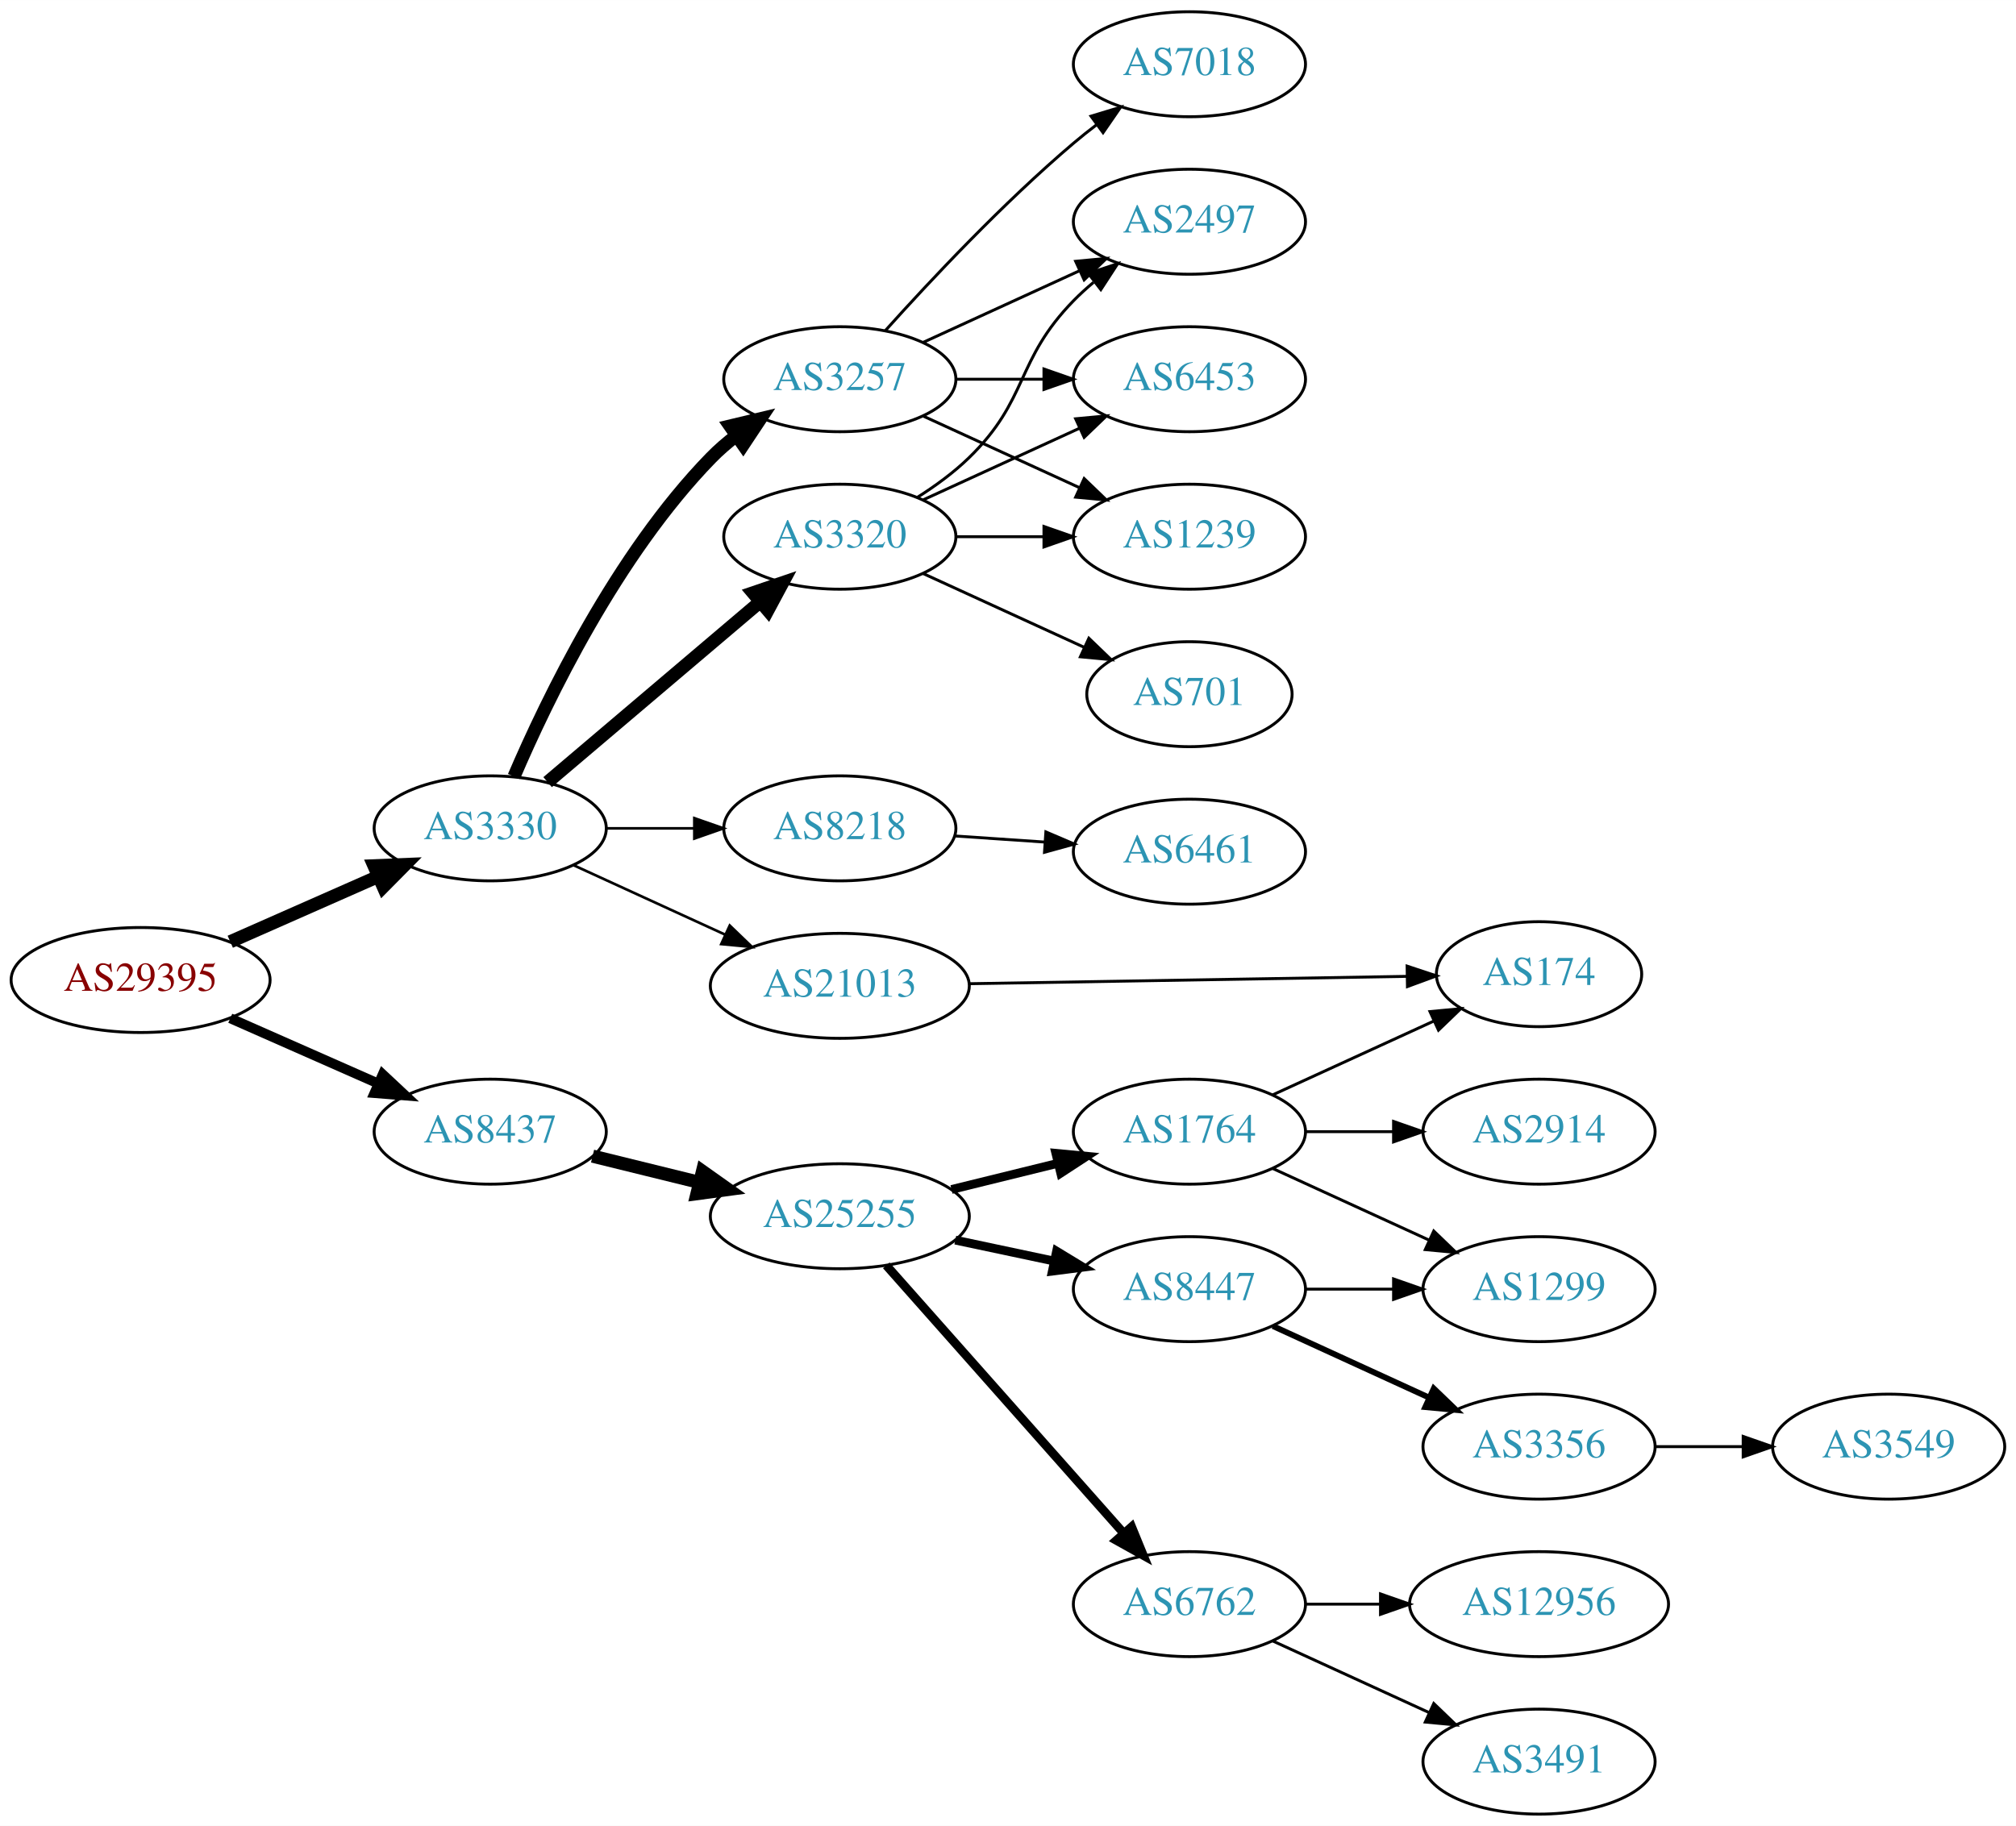
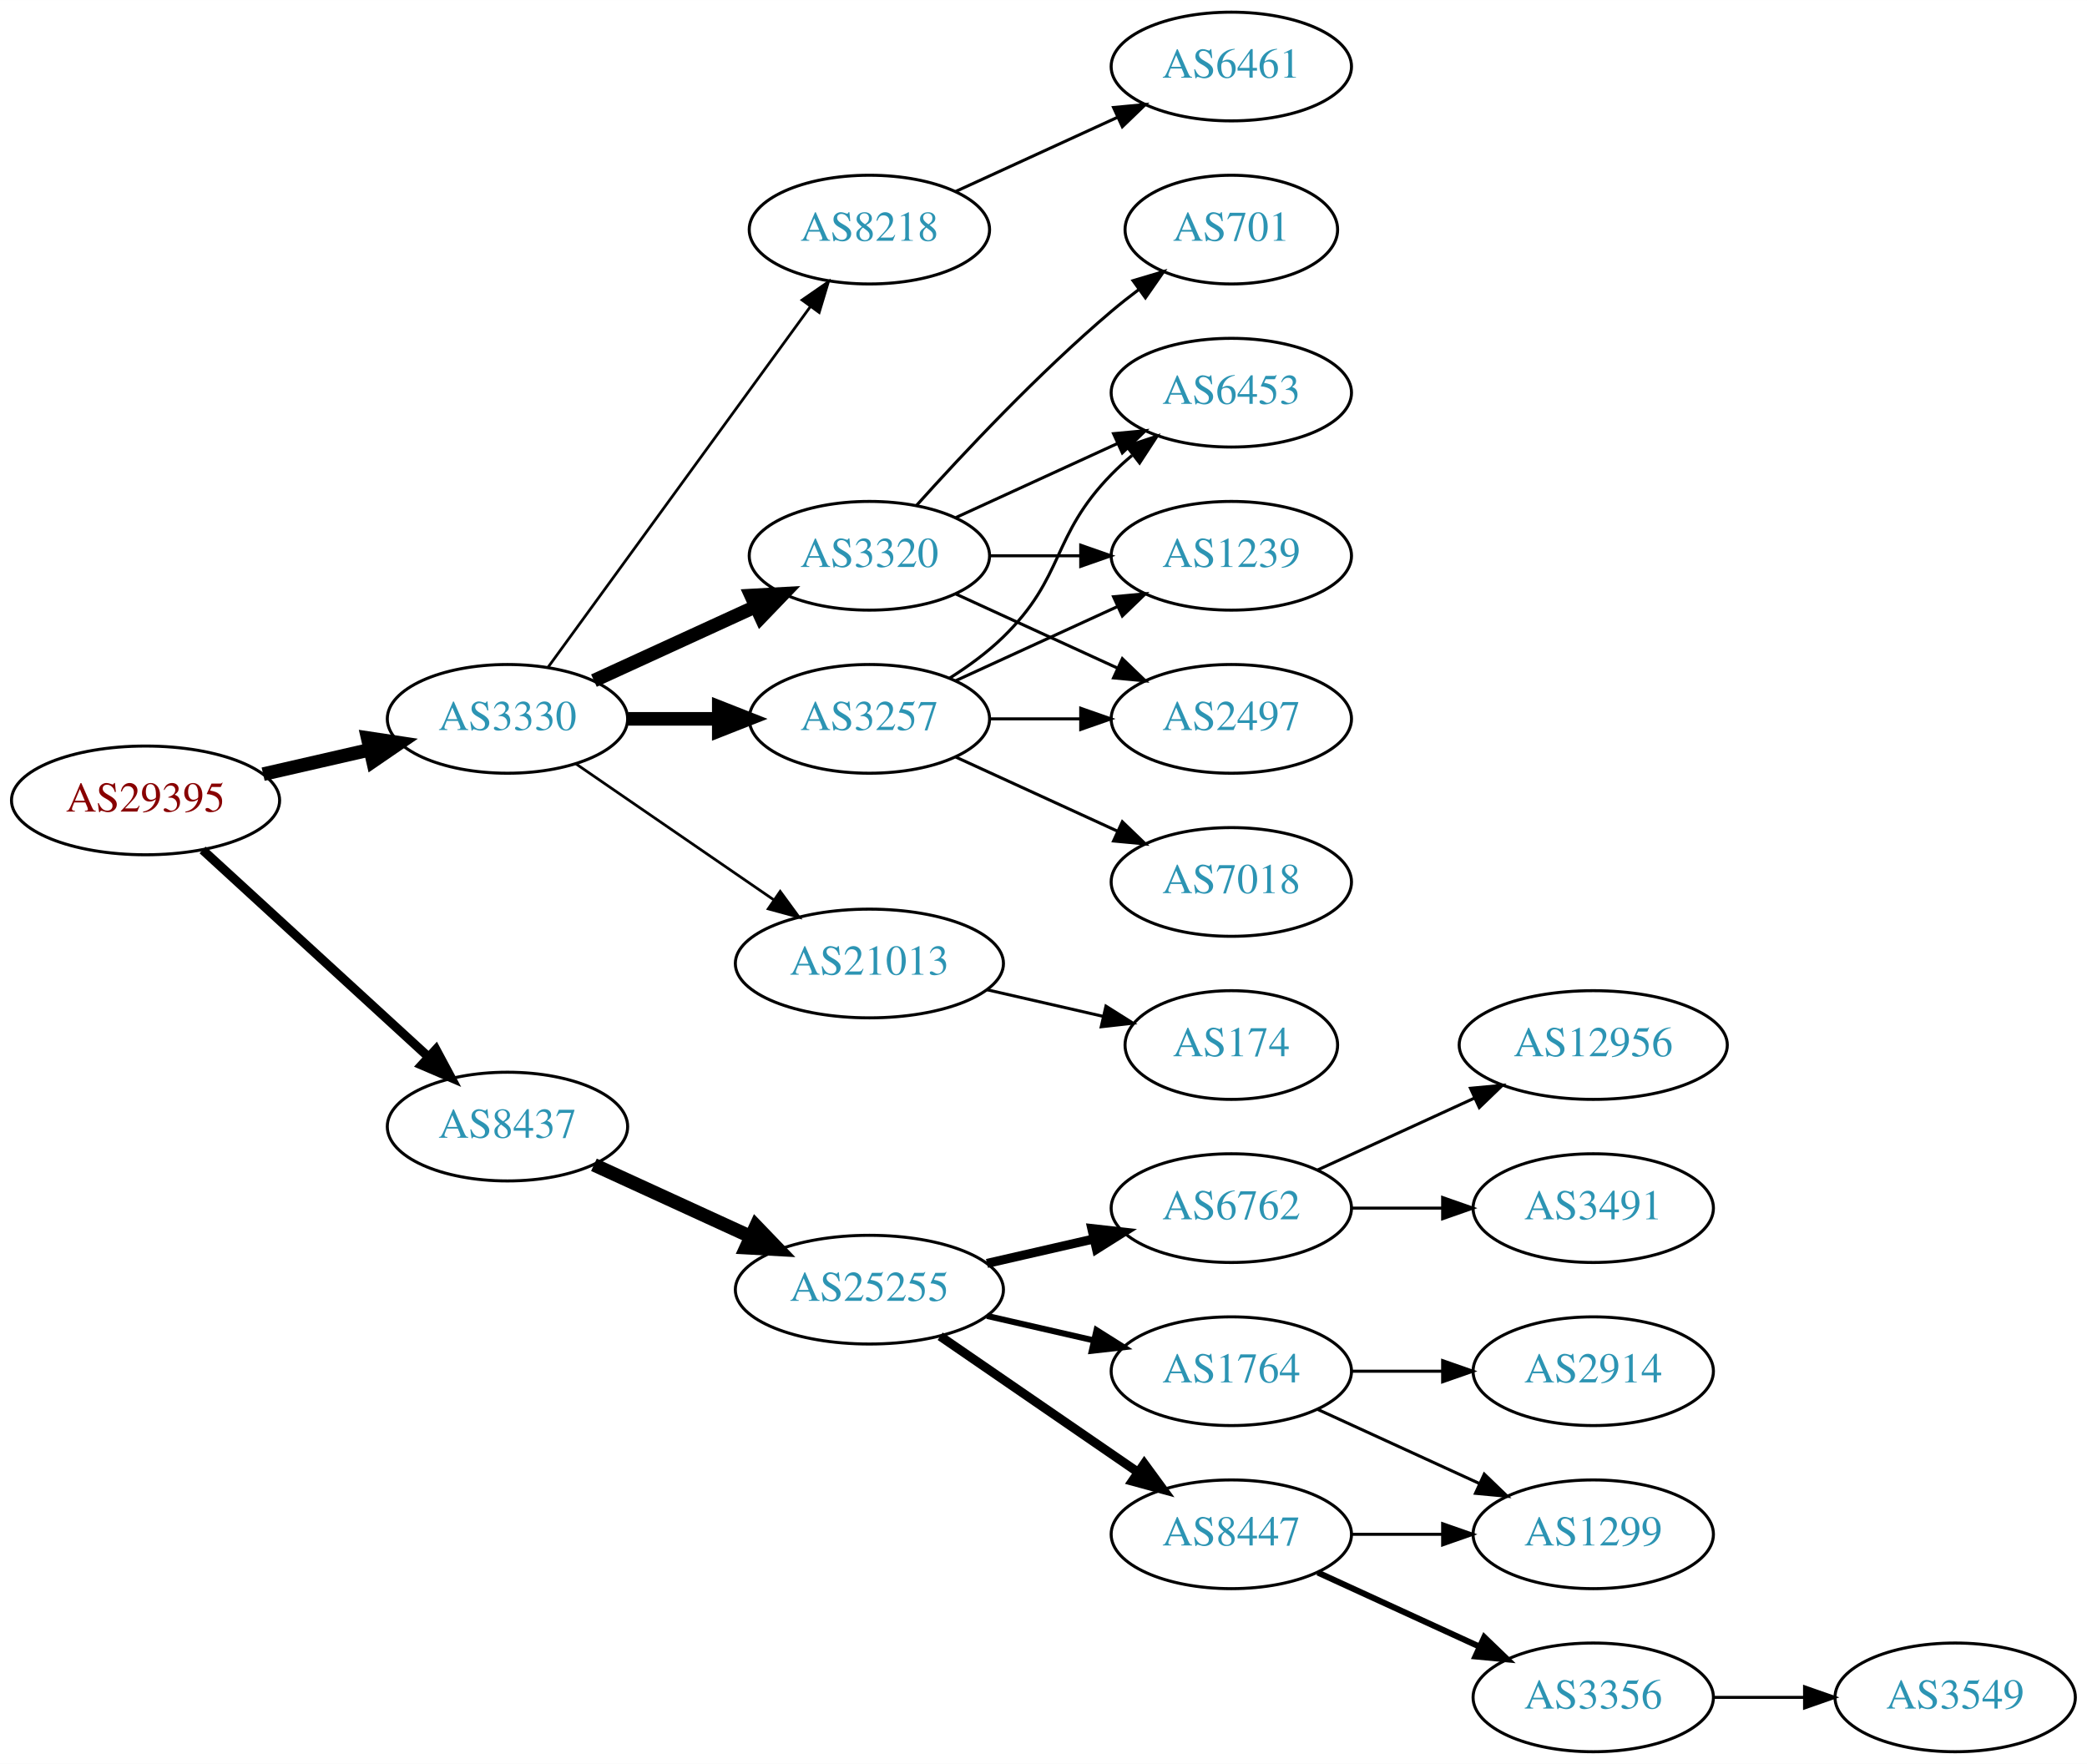
- <svg xmlns="http://www.w3.org/2000/svg" xmlns:xlink="http://www.w3.org/1999/xlink" width="691pt" height="626pt" viewBox="0.00 0.00 691.06 626.00">
-   <g id="graph0" class="graph" transform="scale(1 1) rotate(0) translate(4 622)">
-     <polygon fill="white" stroke="none" points="-4,4 -4,-622 687.055,-622 687.055,4 -4,4" />
+ <svg xmlns="http://www.w3.org/2000/svg" xmlns:xlink="http://www.w3.org/1999/xlink" width="691pt" height="584pt" viewBox="0.00 0.00 691.06 584.00">
+   <g id="graph0" class="graph" transform="scale(1 1) rotate(0) translate(4 580)">
+     <polygon fill="white" stroke="none" points="-4,4 -4,-580 687.055,-580 687.055,4 -4,4" />
    <g id="node1" class="node">
      <g id="a_node1">
        <a xlink:href="/asn/29395" xlink:title="AS29395 ~ Webquake eBusiness Consulting GmbH [AT]">
-           <ellipse fill="#ffffff" stroke="black" cx="44.196" cy="-286" rx="44.393" ry="18" />
-           <text text-anchor="middle" x="44.196" y="-282.3" font-family="Times,serif" font-size="14.00" fill="#880000">AS29395</text>
+           <ellipse fill="#ffffff" stroke="black" cx="44.196" cy="-315" rx="44.393" ry="18" />
+           <text text-anchor="middle" x="44.196" y="-311.3" font-family="Times,serif" font-size="14.00" fill="#880000">AS29395</text>
        </a>
      </g>
    </g>
    <g id="node2" class="node">
      <g id="a_node2">
        <a xlink:href="/asn/3330" xlink:title="AS3330 ~ Vienna, Austria [AT]">
-           <ellipse fill="#ffffff" stroke="black" cx="164.039" cy="-338" rx="39.794" ry="18" />
-           <text text-anchor="middle" x="164.039" y="-334.3" font-family="Times,serif" font-size="14.00" fill="#2c94b3">AS3330</text>
+           <ellipse fill="#ffffff" stroke="black" cx="164.039" cy="-342" rx="39.794" ry="18" />
+           <text text-anchor="middle" x="164.039" y="-338.3" font-family="Times,serif" font-size="14.00" fill="#2c94b3">AS3330</text>
        </a>
      </g>
    </g>
    <g id="edge1" class="edge">
-       <path fill="none" stroke="black" stroke-width="4.5" d="M74.933,-299.122C90.322,-305.913 109.265,-314.271 125.637,-321.496" />
-       <polygon fill="black" stroke="black" stroke-width="4.5" points="124.196,-325.164 134.934,-325.598 127.375,-317.959 124.196,-325.164" />
+       <path fill="none" stroke="black" stroke-width="4.5" d="M83.131,-323.692C94.371,-326.267 106.784,-329.111 118.407,-331.774" />
+       <polygon fill="black" stroke="black" stroke-width="4.5" points="117.742,-335.661 128.369,-334.057 119.501,-327.985 117.742,-335.661" />
    </g>
    <g id="node3" class="node">
      <g id="a_node3">
        <a xlink:href="/asn/8437" xlink:title="AS8437 ~ Hutchison Drei Austria GmbH [AT]">
-           <ellipse fill="#ffffff" stroke="black" cx="164.039" cy="-234" rx="39.794" ry="18" />
-           <text text-anchor="middle" x="164.039" y="-230.3" font-family="Times,serif" font-size="14.00" fill="#2c94b3">AS8437</text>
+           <ellipse fill="#ffffff" stroke="black" cx="164.039" cy="-207" rx="39.794" ry="18" />
+           <text text-anchor="middle" x="164.039" y="-203.3" font-family="Times,serif" font-size="14.00" fill="#2c94b3">AS8437</text>
        </a>
      </g>
    </g>
    <g id="edge2" class="edge">
-       <path fill="none" stroke="black" stroke-width="3.375" d="M74.933,-272.878C90.322,-266.087 109.265,-257.729 125.637,-250.504" />
-       <polygon fill="black" stroke="black" stroke-width="3.375" points="127.198,-253.641 134.934,-246.402 124.372,-247.237 127.198,-253.641" />
+       <path fill="none" stroke="black" stroke-width="3" d="M63.094,-298.597C83.022,-280.333 115.38,-250.678 137.857,-230.079" />
+       <polygon fill="black" stroke="black" stroke-width="3" points="140.351,-232.54 145.359,-223.203 135.622,-227.38 140.351,-232.54" />
    </g>
    <g id="node4" class="node">
      <g id="a_node4">
        <a xlink:href="/asn/3320" xlink:title="AS3320 ~ DTAG [DE]">
-           <ellipse fill="#ffffff" stroke="black" cx="283.881" cy="-438" rx="39.794" ry="18" />
-           <text text-anchor="middle" x="283.881" y="-434.3" font-family="Times,serif" font-size="14.00" fill="#2c94b3">AS3320</text>
+           <ellipse fill="#ffffff" stroke="black" cx="283.881" cy="-396" rx="39.794" ry="18" />
+           <text text-anchor="middle" x="283.881" y="-392.3" font-family="Times,serif" font-size="14.00" fill="#2c94b3">AS3320</text>
        </a>
      </g>
    </g>
    <g id="edge3" class="edge">
-       <path fill="none" stroke="black" stroke-width="4.5" d="M183.711,-353.845C203.363,-370.522 234.459,-396.909 256.587,-415.687" />
-       <polygon fill="black" stroke="black" stroke-width="4.5" points="254.124,-418.761 264.296,-422.229 259.219,-412.756 254.124,-418.761" />
+       <path fill="none" stroke="black" stroke-width="4.5" d="M192.667,-354.661C208.624,-361.973 228.895,-371.261 246.178,-379.181" />
+       <polygon fill="black" stroke="black" stroke-width="4.5" points="244.694,-382.832 255.425,-383.419 247.975,-375.673 244.694,-382.832" />
    </g>
    <g id="node5" class="node">
      <g id="a_node5">
-         <a xlink:href="/asn/8218" xlink:title="AS8218 ~ legacy Neotelecoms [FR]">
-           <ellipse fill="#ffffff" stroke="black" cx="283.881" cy="-338" rx="39.794" ry="18" />
-           <text text-anchor="middle" x="283.881" y="-334.3" font-family="Times,serif" font-size="14.00" fill="#2c94b3">AS8218</text>
+         <a xlink:href="/asn/3257" xlink:title="AS3257 ~ GTT [DE]">
+           <ellipse fill="#ffffff" stroke="black" cx="283.881" cy="-342" rx="39.794" ry="18" />
+           <text text-anchor="middle" x="283.881" y="-338.3" font-family="Times,serif" font-size="14.00" fill="#2c94b3">AS3257</text>
        </a>
      </g>
    </g>
    <g id="edge4" class="edge">
-       <path fill="none" stroke="black" stroke-width="0.9" d="M203.951,-338C213.505,-338 223.854,-338 233.817,-338" />
-       <polygon fill="black" stroke="black" stroke-width="0.9" points="234.009,-341.5 244.009,-338 234.009,-334.5 234.009,-341.5" />
+       <path fill="none" stroke="black" stroke-width="4.5" d="M203.951,-342C213.505,-342 223.854,-342 233.817,-342" />
+       <polygon fill="black" stroke="black" stroke-width="4.5" points="234.009,-345.938 244.009,-342 234.009,-338.063 234.009,-345.938" />
    </g>
    <g id="node6" class="node">
      <g id="a_node6">
-         <a xlink:href="/asn/3257" xlink:title="AS3257 ~ GTT [DE]">
-           <ellipse fill="#ffffff" stroke="black" cx="283.881" cy="-492" rx="39.794" ry="18" />
-           <text text-anchor="middle" x="283.881" y="-488.3" font-family="Times,serif" font-size="14.00" fill="#2c94b3">AS3257</text>
+         <a xlink:href="/asn/8218" xlink:title="AS8218 ~ legacy Neotelecoms [FR]">
+           <ellipse fill="#ffffff" stroke="black" cx="283.881" cy="-504" rx="39.794" ry="18" />
+           <text text-anchor="middle" x="283.881" y="-500.3" font-family="Times,serif" font-size="14.00" fill="#2c94b3">AS8218</text>
        </a>
      </g>
    </g>
    <g id="edge5" class="edge">
-       <path fill="none" stroke="black" stroke-width="4.5" d="M172.193,-355.772C183.454,-382.075 207.402,-431.824 239.685,-465 242.306,-467.694 245.248,-470.237 248.331,-472.606" />
-       <polygon fill="black" stroke="black" stroke-width="4.5" points="246.247,-475.954 256.7,-478.452 250.757,-469.498 246.247,-475.954" />
+       <path fill="none" stroke="black" stroke-width="0.9" d="M177.427,-359.031C198.149,-387.517 239.952,-444.985 264.24,-478.374" />
+       <polygon fill="black" stroke="black" stroke-width="0.9" points="261.591,-480.682 270.304,-486.71 267.252,-476.564 261.591,-480.682" />
    </g>
    <g id="node7" class="node">
      <g id="a_node7">
        <a xlink:href="/asn/21013" xlink:title="AS21013 ~ Wels, AT [AT]">
-           <ellipse fill="#ffffff" stroke="black" cx="283.881" cy="-284" rx="44.393" ry="18" />
-           <text text-anchor="middle" x="283.881" y="-280.3" font-family="Times,serif" font-size="14.00" fill="#2c94b3">AS21013</text>
+           <ellipse fill="#ffffff" stroke="black" cx="283.881" cy="-261" rx="44.393" ry="18" />
+           <text text-anchor="middle" x="283.881" y="-257.3" font-family="Times,serif" font-size="14.00" fill="#2c94b3">AS21013</text>
        </a>
      </g>
    </g>
    <g id="edge6" class="edge">
-       <path fill="none" stroke="black" stroke-width="0.9" d="M192.667,-325.339C208.165,-318.238 227.732,-309.272 244.678,-301.506" />
-       <polygon fill="black" stroke="black" stroke-width="0.9" points="246.148,-304.683 253.781,-297.335 243.232,-298.319 246.148,-304.683" />
+       <path fill="none" stroke="black" stroke-width="0.9" d="M186.653,-327.143C205.025,-314.515 231.618,-296.236 252.195,-282.093" />
+       <polygon fill="black" stroke="black" stroke-width="0.9" points="254.345,-284.862 260.603,-276.313 250.38,-279.093 254.345,-284.862" />
    </g>
    <g id="node15" class="node">
      <g id="a_node15">
        <a xlink:href="/asn/25255" xlink:title="AS25255 ~ ==&gt; TELE2 AUSTRIA &lt;== [AT]">
-           <ellipse fill="#ffffff" stroke="black" cx="283.881" cy="-205" rx="44.393" ry="18" />
-           <text text-anchor="middle" x="283.881" y="-201.3" font-family="Times,serif" font-size="14.00" fill="#2c94b3">AS25255</text>
+           <ellipse fill="#ffffff" stroke="black" cx="283.881" cy="-153" rx="44.393" ry="18" />
+           <text text-anchor="middle" x="283.881" y="-149.3" font-family="Times,serif" font-size="14.00" fill="#2c94b3">AS25255</text>
        </a>
      </g>
    </g>
    <g id="edge17" class="edge">
-       <path fill="none" stroke="black" stroke-width="4.5" d="M199.124,-225.612C210.488,-222.815 223.362,-219.647 235.547,-216.649" />
-       <polygon fill="black" stroke="black" stroke-width="4.5" points="236.803,-220.394 245.572,-214.181 234.921,-212.748 236.803,-220.394" />
+       <path fill="none" stroke="black" stroke-width="4.5" d="M192.667,-194.339C208.165,-187.238 227.732,-178.272 244.678,-170.506" />
+       <polygon fill="black" stroke="black" stroke-width="4.5" points="246.33,-174.08 253.781,-166.335 243.05,-166.921 246.33,-174.08" />
    </g>
    <g id="node8" class="node">
      <g id="a_node8">
-         <a xlink:href="/asn/2497" xlink:title="AS2497 ~ Internet Initiative Japan Inc. [JP]">
-           <ellipse fill="#ffffff" stroke="black" cx="403.724" cy="-546" rx="39.794" ry="18" />
-           <text text-anchor="middle" x="403.724" y="-542.3" font-family="Times,serif" font-size="14.00" fill="#2c94b3">AS2497</text>
-         </a>
-       </g>
-     </g>
-     <g id="edge7" class="edge">
-       <path fill="none" stroke="black" d="M310.41,-451.462C316.573,-455.362 322.875,-459.948 328.077,-465 348.771,-485.094 343.905,-498.383 364.077,-519 366.17,-521.139 368.453,-523.218 370.83,-525.21" />
-       <polygon fill="black" stroke="black" points="369.074,-528.275 379.13,-531.611 373.349,-522.732 369.074,-528.275" />
+         <a xlink:href="/asn/1239" xlink:title="AS1239 ~ Sprint [US]">
+           <ellipse fill="#ffffff" stroke="black" cx="403.724" cy="-396" rx="39.794" ry="18" />
+           <text text-anchor="middle" x="403.724" y="-392.3" font-family="Times,serif" font-size="14.00" fill="#2c94b3">AS1239</text>
+         </a>
+       </g>
+     </g>
+     <g id="edge11" class="edge">
+       <path fill="none" stroke="black" d="M323.794,-396C333.347,-396 343.697,-396 353.659,-396" />
+       <polygon fill="black" stroke="black" points="353.852,-399.5 363.852,-396 353.852,-392.5 353.852,-399.5" />
    </g>
    <g id="node9" class="node">
      <g id="a_node9">
+         <a xlink:href="/asn/2497" xlink:title="AS2497 ~ Internet Initiative Japan Inc. [JP]">
+           <ellipse fill="#ffffff" stroke="black" cx="403.724" cy="-342" rx="39.794" ry="18" />
+           <text text-anchor="middle" x="403.724" y="-338.3" font-family="Times,serif" font-size="14.00" fill="#2c94b3">AS2497</text>
+         </a>
+       </g>
+     </g>
+     <g id="edge13" class="edge">
+       <path fill="none" stroke="black" d="M312.51,-383.339C328.467,-376.027 348.738,-366.739 366.02,-358.819" />
+       <polygon fill="black" stroke="black" points="367.635,-361.929 375.268,-354.581 364.719,-355.565 367.635,-361.929" />
+     </g>
+     <g id="node11" class="node">
+       <g id="a_node11">
        <a xlink:href="/asn/6453" xlink:title="AS6453 ~ TATA COMMUNICATIONS (AMERICA) INC [US]">
-           <ellipse fill="#ffffff" stroke="black" cx="403.724" cy="-492" rx="39.794" ry="18" />
-           <text text-anchor="middle" x="403.724" y="-488.3" font-family="Times,serif" font-size="14.00" fill="#2c94b3">AS6453</text>
-         </a>
-       </g>
+           <ellipse fill="#ffffff" stroke="black" cx="403.724" cy="-450" rx="39.794" ry="18" />
+           <text text-anchor="middle" x="403.724" y="-446.3" font-family="Times,serif" font-size="14.00" fill="#2c94b3">AS6453</text>
+         </a>
+       </g>
+     </g>
+     <g id="edge12" class="edge">
+       <path fill="none" stroke="black" d="M312.51,-408.661C328.467,-415.973 348.738,-425.261 366.02,-433.181" />
+       <polygon fill="black" stroke="black" points="364.719,-436.435 375.268,-437.419 367.635,-430.071 364.719,-436.435" />
+     </g>
+     <g id="node12" class="node">
+       <g id="a_node12">
+         <a xlink:href="/asn/701" xlink:title="AS701 ~ UUNET [US]">
+           <ellipse fill="#ffffff" stroke="black" cx="403.724" cy="-504" rx="35.194" ry="18" />
+           <text text-anchor="middle" x="403.724" y="-500.3" font-family="Times,serif" font-size="14.00" fill="#2c94b3">AS701</text>
+         </a>
+       </g>
+     </g>
+     <g id="edge14" class="edge">
+       <path fill="none" stroke="black" d="M299.527,-412.725C314.828,-429.765 339.925,-456.523 364.077,-477 366.93,-479.418 369.995,-481.833 373.106,-484.169" />
+       <polygon fill="black" stroke="black" points="371.179,-487.095 381.334,-490.116 375.279,-481.422 371.179,-487.095" />
+     </g>
+     <g id="edge7" class="edge">
+       <path fill="none" stroke="black" d="M312.51,-354.661C328.467,-361.973 348.738,-371.261 366.02,-379.181" />
+       <polygon fill="black" stroke="black" points="364.719,-382.435 375.268,-383.419 367.635,-376.071 364.719,-382.435" />
    </g>
    <g id="edge8" class="edge">
-       <path fill="none" stroke="black" d="M312.51,-450.661C328.467,-457.973 348.738,-467.261 366.02,-475.181" />
-       <polygon fill="black" stroke="black" points="364.719,-478.435 375.268,-479.419 367.635,-472.071 364.719,-478.435" />
+       <path fill="none" stroke="black" d="M323.794,-342C333.347,-342 343.697,-342 353.659,-342" />
+       <polygon fill="black" stroke="black" points="353.852,-345.5 363.852,-342 353.852,-338.5 353.852,-345.5" />
    </g>
    <g id="node10" class="node">
      <g id="a_node10">
-         <a xlink:href="/asn/1239" xlink:title="AS1239 ~ Sprint [US]">
-           <ellipse fill="#ffffff" stroke="black" cx="403.724" cy="-438" rx="39.794" ry="18" />
-           <text text-anchor="middle" x="403.724" y="-434.3" font-family="Times,serif" font-size="14.00" fill="#2c94b3">AS1239</text>
+         <a xlink:href="/asn/7018" xlink:title="AS7018 ~ AT&amp;T Services, Inc. [US]">
+           <ellipse fill="#ffffff" stroke="black" cx="403.724" cy="-288" rx="39.794" ry="18" />
+           <text text-anchor="middle" x="403.724" y="-284.3" font-family="Times,serif" font-size="14.00" fill="#2c94b3">AS7018</text>
        </a>
      </g>
    </g>
    <g id="edge9" class="edge">
-       <path fill="none" stroke="black" d="M323.794,-438C333.347,-438 343.697,-438 353.659,-438" />
-       <polygon fill="black" stroke="black" points="353.852,-441.5 363.852,-438 353.852,-434.5 353.852,-441.5" />
-     </g>
-     <g id="node11" class="node">
-       <g id="a_node11">
-         <a xlink:href="/asn/701" xlink:title="AS701 ~ UUNET [US]">
-           <ellipse fill="#ffffff" stroke="black" cx="403.724" cy="-384" rx="35.194" ry="18" />
-           <text text-anchor="middle" x="403.724" y="-380.3" font-family="Times,serif" font-size="14.00" fill="#2c94b3">AS701</text>
-         </a>
-       </g>
+       <path fill="none" stroke="black" d="M312.51,-329.339C328.467,-322.027 348.738,-312.739 366.02,-304.819" />
+       <polygon fill="black" stroke="black" points="367.635,-307.929 375.268,-300.581 364.719,-301.565 367.635,-307.929" />
    </g>
    <g id="edge10" class="edge">
-       <path fill="none" stroke="black" d="M312.51,-425.339C328.926,-417.817 349.908,-408.202 367.505,-400.139" />
-       <polygon fill="black" stroke="black" points="369.249,-403.189 376.882,-395.842 366.333,-396.826 369.249,-403.189" />
-     </g>
-     <g id="node12" class="node">
-       <g id="a_node12">
-         <a xlink:href="/asn/6461" xlink:title="AS6461 ~ Zayo Bandwidth [US]">
-           <ellipse fill="#ffffff" stroke="black" cx="403.724" cy="-330" rx="39.794" ry="18" />
-           <text text-anchor="middle" x="403.724" y="-326.3" font-family="Times,serif" font-size="14.00" fill="#2c94b3">AS6461</text>
-         </a>
-       </g>
-     </g>
-     <g id="edge11" class="edge">
-       <path fill="none" stroke="black" d="M323.141,-335.403C333.021,-334.732 343.787,-334.001 354.117,-333.3" />
-       <polygon fill="black" stroke="black" points="354.512,-336.781 364.252,-332.612 354.038,-329.797 354.512,-336.781" />
-     </g>
-     <g id="edge13" class="edge">
-       <path fill="none" stroke="black" d="M312.51,-504.661C328.467,-511.973 348.738,-521.261 366.02,-529.181" />
-       <polygon fill="black" stroke="black" points="364.719,-532.435 375.268,-533.419 367.635,-526.071 364.719,-532.435" />
-     </g>
-     <g id="edge15" class="edge">
-       <path fill="none" stroke="black" d="M323.794,-492C333.347,-492 343.697,-492 353.659,-492" />
-       <polygon fill="black" stroke="black" points="353.852,-495.5 363.852,-492 353.852,-488.5 353.852,-495.5" />
-     </g>
-     <g id="edge12" class="edge">
-       <path fill="none" stroke="black" d="M312.51,-479.339C328.467,-472.027 348.738,-462.739 366.02,-454.819" />
-       <polygon fill="black" stroke="black" points="367.635,-457.929 375.268,-450.581 364.719,-451.565 367.635,-457.929" />
+       <path fill="none" stroke="black" d="M310.41,-355.462C316.573,-359.362 322.875,-363.948 328.077,-369 348.771,-389.094 343.905,-402.383 364.077,-423 366.17,-425.139 368.453,-427.218 370.83,-429.21" />
+       <polygon fill="black" stroke="black" points="369.074,-432.275 379.13,-435.611 373.349,-426.732 369.074,-432.275" />
    </g>
    <g id="node13" class="node">
      <g id="a_node13">
-         <a xlink:href="/asn/7018" xlink:title="AS7018 ~ AT&amp;T Services, Inc. [US]">
-           <ellipse fill="#ffffff" stroke="black" cx="403.724" cy="-600" rx="39.794" ry="18" />
-           <text text-anchor="middle" x="403.724" y="-596.3" font-family="Times,serif" font-size="14.00" fill="#2c94b3">AS7018</text>
-         </a>
-       </g>
-     </g>
-     <g id="edge14" class="edge">
-       <path fill="none" stroke="black" d="M299.527,-508.725C314.828,-525.765 339.925,-552.523 364.077,-573 366.574,-575.117 369.235,-577.232 371.946,-579.293" />
-       <polygon fill="black" stroke="black" points="369.983,-582.194 380.123,-585.266 374.112,-576.541 369.983,-582.194" />
+         <a xlink:href="/asn/6461" xlink:title="AS6461 ~ ZAYO-6461 [US]">
+           <ellipse fill="#ffffff" stroke="black" cx="403.724" cy="-558" rx="39.794" ry="18" />
+           <text text-anchor="middle" x="403.724" y="-554.3" font-family="Times,serif" font-size="14.00" fill="#2c94b3">AS6461</text>
+         </a>
+       </g>
+     </g>
+     <g id="edge15" class="edge">
+       <path fill="none" stroke="black" d="M312.51,-516.661C328.467,-523.973 348.738,-533.261 366.02,-541.181" />
+       <polygon fill="black" stroke="black" points="364.719,-544.435 375.268,-545.419 367.635,-538.071 364.719,-544.435" />
    </g>
    <g id="node14" class="node">
      <g id="a_node14">
        <a xlink:href="/asn/174" xlink:title="AS174 ~ Cogent Communications [US]">
-           <ellipse fill="#ffffff" stroke="black" cx="523.566" cy="-288" rx="35.194" ry="18" />
-           <text text-anchor="middle" x="523.566" y="-284.3" font-family="Times,serif" font-size="14.00" fill="#2c94b3">AS174</text>
+           <ellipse fill="#ffffff" stroke="black" cx="403.724" cy="-234" rx="35.194" ry="18" />
+           <text text-anchor="middle" x="403.724" y="-230.3" font-family="Times,serif" font-size="14.00" fill="#2c94b3">AS174</text>
        </a>
      </g>
    </g>
    <g id="edge16" class="edge">
-       <path fill="none" stroke="black" d="M328.2,-284.729C370.753,-285.445 435.363,-286.532 478.255,-287.254" />
-       <polygon fill="black" stroke="black" points="478.34,-290.756 488.397,-287.425 478.458,-283.757 478.34,-290.756" />
+       <path fill="none" stroke="black" d="M322.816,-252.308C335.133,-249.486 348.858,-246.342 361.408,-243.466" />
+       <polygon fill="black" stroke="black" points="362.207,-246.874 371.173,-241.229 360.644,-240.051 362.207,-246.874" />
    </g>
    <g id="node16" class="node">
      <g id="a_node16">
-         <a xlink:href="/asn/6762" xlink:title="AS6762 ~ TELECOM ITALIA SPARKLE S.p.A. [IT]">
+         <a xlink:href="/asn/8447" xlink:title="AS8447 ~ A1 Telekom Austria AG [AT]">
          <ellipse fill="#ffffff" stroke="black" cx="403.724" cy="-72" rx="39.794" ry="18" />
-           <text text-anchor="middle" x="403.724" y="-68.3" font-family="Times,serif" font-size="14.00" fill="#2c94b3">AS6762</text>
+           <text text-anchor="middle" x="403.724" y="-68.3" font-family="Times,serif" font-size="14.00" fill="#2c94b3">AS8447</text>
        </a>
      </g>
    </g>
    <g id="edge18" class="edge">
-       <path fill="none" stroke="black" stroke-width="3" d="M299.806,-188.155C320.349,-164.971 357.468,-123.077 381.064,-96.445" />
-       <polygon fill="black" stroke="black" stroke-width="3" points="383.908,-98.514 387.92,-88.708 378.669,-93.871 383.908,-98.514" />
+       <path fill="none" stroke="black" stroke-width="3" d="M307.324,-137.574C325.905,-124.802 352.466,-106.545 372.846,-92.537" />
+       <polygon fill="black" stroke="black" stroke-width="3" points="374.902,-95.371 381.16,-86.822 370.936,-89.602 374.902,-95.371" />
    </g>
    <g id="node17" class="node">
      <g id="a_node17">
-         <a xlink:href="/asn/8447" xlink:title="AS8447 ~ A1 Telekom Austria AG [AT]">
+         <a xlink:href="/asn/6762" xlink:title="AS6762 ~ TELECOM ITALIA SPARKLE S.p.A. [IT]">
          <ellipse fill="#ffffff" stroke="black" cx="403.724" cy="-180" rx="39.794" ry="18" />
-           <text text-anchor="middle" x="403.724" y="-176.3" font-family="Times,serif" font-size="14.00" fill="#2c94b3">AS8447</text>
+           <text text-anchor="middle" x="403.724" y="-176.3" font-family="Times,serif" font-size="14.00" fill="#2c94b3">AS6762</text>
        </a>
      </g>
    </g>
    <g id="edge19" class="edge">
-       <path fill="none" stroke="black" stroke-width="3" d="M323.467,-196.814C334.26,-194.524 346.09,-192.015 357.241,-189.649" />
-       <polygon fill="black" stroke="black" stroke-width="3" points="358.186,-193.026 367.242,-187.527 356.734,-186.179 358.186,-193.026" />
+       <path fill="none" stroke="black" stroke-width="3" d="M322.816,-161.692C334.057,-164.267 346.469,-167.111 358.092,-169.774" />
+       <polygon fill="black" stroke="black" stroke-width="3" points="357.525,-173.235 368.054,-172.057 359.088,-166.412 357.525,-173.235" />
    </g>
    <g id="node18" class="node">
      <g id="a_node18">
        <a xlink:href="/asn/1764" xlink:title="AS1764 ~ NEXTLAYER-AS [AT]">
-           <ellipse fill="#ffffff" stroke="black" cx="403.724" cy="-234" rx="39.794" ry="18" />
-           <text text-anchor="middle" x="403.724" y="-230.3" font-family="Times,serif" font-size="14.00" fill="#2c94b3">AS1764</text>
+           <ellipse fill="#ffffff" stroke="black" cx="403.724" cy="-126" rx="39.794" ry="18" />
+           <text text-anchor="middle" x="403.724" y="-122.3" font-family="Times,serif" font-size="14.00" fill="#2c94b3">AS1764</text>
        </a>
      </g>
    </g>
    <g id="edge20" class="edge">
-       <path fill="none" stroke="black" stroke-width="3" d="M322.167,-214.176C333.757,-217.028 346.643,-220.199 358.65,-223.154" />
-       <polygon fill="black" stroke="black" stroke-width="3" points="357.934,-226.582 368.481,-225.573 359.607,-219.785 357.934,-226.582" />
+       <path fill="none" stroke="black" stroke-width="2" d="M322.816,-144.308C334.057,-141.733 346.469,-138.889 358.092,-136.226" />
+       <polygon fill="black" stroke="black" stroke-width="2" points="359.088,-139.588 368.054,-133.943 357.525,-132.765 359.088,-139.588" />
    </g>
    <g id="node19" class="node">
      <g id="a_node19">
-         <a xlink:href="/asn/12956" xlink:title="AS12956 ~ TELXIUS [ES]">
-           <ellipse fill="#ffffff" stroke="black" cx="523.566" cy="-72" rx="44.393" ry="18" />
-           <text text-anchor="middle" x="523.566" y="-68.3" font-family="Times,serif" font-size="14.00" fill="#2c94b3">AS12956</text>
+         <a xlink:href="/asn/3356" xlink:title="AS3356 ~ Level 3 Parent, LLC [US]">
+           <ellipse fill="#ffffff" stroke="black" cx="523.566" cy="-18" rx="39.794" ry="18" />
+           <text text-anchor="middle" x="523.566" y="-14.3" font-family="Times,serif" font-size="14.00" fill="#2c94b3">AS3356</text>
        </a>
      </g>
    </g>
    <g id="edge21" class="edge">
-       <path fill="none" stroke="black" d="M443.636,-72C451.739,-72 460.414,-72 468.941,-72" />
-       <polygon fill="black" stroke="black" points="469.218,-75.5 479.218,-72 469.218,-68.5 469.218,-75.5" />
+       <path fill="none" stroke="black" stroke-width="2" d="M432.353,-59.339C448.31,-52.027 468.58,-42.739 485.863,-34.819" />
+       <polygon fill="black" stroke="black" stroke-width="2" points="487.478,-37.929 495.111,-30.581 484.562,-31.565 487.478,-37.929" />
    </g>
    <g id="node20" class="node">
      <g id="a_node20">
-         <a xlink:href="/asn/3491" xlink:title="AS3491 ~ PCCW Global, Inc. [US]">
-           <ellipse fill="#ffffff" stroke="black" cx="523.566" cy="-18" rx="39.794" ry="18" />
-           <text text-anchor="middle" x="523.566" y="-14.3" font-family="Times,serif" font-size="14.00" fill="#2c94b3">AS3491</text>
+         <a xlink:href="/asn/1299" xlink:title="AS1299 ~ Telia Carrier [EU]">
+           <ellipse fill="#ffffff" stroke="black" cx="523.566" cy="-72" rx="39.794" ry="18" />
+           <text text-anchor="middle" x="523.566" y="-68.3" font-family="Times,serif" font-size="14.00" fill="#2c94b3">AS1299</text>
        </a>
      </g>
    </g>
    <g id="edge22" class="edge">
-       <path fill="none" stroke="black" d="M432.353,-59.339C448.31,-52.027 468.58,-42.739 485.863,-34.819" />
-       <polygon fill="black" stroke="black" points="487.478,-37.929 495.111,-30.581 484.562,-31.565 487.478,-37.929" />
+       <path fill="none" stroke="black" d="M443.636,-72C453.19,-72 463.539,-72 473.502,-72" />
+       <polygon fill="black" stroke="black" points="473.695,-75.5 483.695,-72 473.694,-68.5 473.695,-75.5" />
    </g>
    <g id="node21" class="node">
      <g id="a_node21">
-         <a xlink:href="/asn/3356" xlink:title="AS3356 ~ Level 3 Parent, LLC [US]">
-           <ellipse fill="#ffffff" stroke="black" cx="523.566" cy="-126" rx="39.794" ry="18" />
-           <text text-anchor="middle" x="523.566" y="-122.3" font-family="Times,serif" font-size="14.00" fill="#2c94b3">AS3356</text>
+         <a xlink:href="/asn/12956" xlink:title="AS12956 ~ TELXIUS [ES]">
+           <ellipse fill="#ffffff" stroke="black" cx="523.566" cy="-234" rx="44.393" ry="18" />
+           <text text-anchor="middle" x="523.566" y="-230.3" font-family="Times,serif" font-size="14.00" fill="#2c94b3">AS12956</text>
        </a>
      </g>
    </g>
    <g id="edge23" class="edge">
-       <path fill="none" stroke="black" stroke-width="2" d="M432.353,-167.339C448.31,-160.027 468.58,-150.739 485.863,-142.819" />
-       <polygon fill="black" stroke="black" stroke-width="2" points="487.478,-145.929 495.111,-138.581 484.562,-139.565 487.478,-145.929" />
+       <path fill="none" stroke="black" d="M432.353,-192.661C447.85,-199.762 467.417,-208.728 484.364,-216.494" />
+       <polygon fill="black" stroke="black" points="482.917,-219.681 493.466,-220.665 485.833,-213.317 482.917,-219.681" />
    </g>
    <g id="node22" class="node">
      <g id="a_node22">
-         <a xlink:href="/asn/1299" xlink:title="AS1299 ~ Telia Carrier [EU]">
+         <a xlink:href="/asn/3491" xlink:title="AS3491 ~ PCCW Global, Inc. [US]">
          <ellipse fill="#ffffff" stroke="black" cx="523.566" cy="-180" rx="39.794" ry="18" />
-           <text text-anchor="middle" x="523.566" y="-176.3" font-family="Times,serif" font-size="14.00" fill="#2c94b3">AS1299</text>
+           <text text-anchor="middle" x="523.566" y="-176.3" font-family="Times,serif" font-size="14.00" fill="#2c94b3">AS3491</text>
        </a>
      </g>
    </g>
    <g id="edge24" class="edge">
      <path fill="none" stroke="black" d="M443.636,-180C453.19,-180 463.539,-180 473.502,-180" />
      <polygon fill="black" stroke="black" points="473.695,-183.5 483.695,-180 473.694,-176.5 473.695,-183.5" />
    </g>
+     <g id="edge25" class="edge">
+       <path fill="none" stroke="black" d="M432.353,-113.339C448.31,-106.027 468.58,-96.739 485.863,-88.819" />
+       <polygon fill="black" stroke="black" points="487.478,-91.929 495.111,-84.581 484.562,-85.565 487.478,-91.929" />
+     </g>
+     <g id="node23" class="node">
+       <g id="a_node23">
+         <a xlink:href="/asn/2914" xlink:title="AS2914 ~ NTT America, Inc. [US]">
+           <ellipse fill="#ffffff" stroke="black" cx="523.566" cy="-126" rx="39.794" ry="18" />
+           <text text-anchor="middle" x="523.566" y="-122.3" font-family="Times,serif" font-size="14.00" fill="#2c94b3">AS2914</text>
+         </a>
+       </g>
+     </g>
    <g id="edge26" class="edge">
-       <path fill="none" stroke="black" d="M432.353,-246.661C448.769,-254.183 469.75,-263.798 487.347,-271.861" />
-       <polygon fill="black" stroke="black" points="486.176,-275.174 496.725,-276.158 489.092,-268.811 486.176,-275.174" />
-     </g>
-     <g id="edge27" class="edge">
-       <path fill="none" stroke="black" d="M432.353,-221.339C448.31,-214.027 468.58,-204.739 485.863,-196.819" />
-       <polygon fill="black" stroke="black" points="487.478,-199.929 495.111,-192.581 484.562,-193.565 487.478,-199.929" />
+       <path fill="none" stroke="black" d="M443.636,-126C453.19,-126 463.539,-126 473.502,-126" />
+       <polygon fill="black" stroke="black" points="473.695,-129.5 483.695,-126 473.694,-122.5 473.695,-129.5" />
    </g>
    <g id="node24" class="node">
      <g id="a_node24">
-         <a xlink:href="/asn/2914" xlink:title="AS2914 ~ NTT America, Inc. [US]">
-           <ellipse fill="#ffffff" stroke="black" cx="523.566" cy="-234" rx="39.794" ry="18" />
-           <text text-anchor="middle" x="523.566" y="-230.3" font-family="Times,serif" font-size="14.00" fill="#2c94b3">AS2914</text>
-         </a>
-       </g>
-     </g>
-     <g id="edge28" class="edge">
-       <path fill="none" stroke="black" d="M443.636,-234C453.19,-234 463.539,-234 473.502,-234" />
-       <polygon fill="black" stroke="black" points="473.695,-237.5 483.695,-234 473.694,-230.5 473.695,-237.5" />
-     </g>
-     <g id="node23" class="node">
-       <g id="a_node23">
        <a xlink:href="/asn/3549" xlink:title="AS3549 ~ Level 3 Parent, LLC [US]">
-           <ellipse fill="#ffffff" stroke="black" cx="643.409" cy="-126" rx="39.794" ry="18" />
-           <text text-anchor="middle" x="643.409" y="-122.3" font-family="Times,serif" font-size="14.00" fill="#2c94b3">AS3549</text>
-         </a>
-       </g>
-     </g>
-     <g id="edge25" class="edge">
-       <path fill="none" stroke="black" d="M563.479,-126C573.032,-126 583.382,-126 593.345,-126" />
-       <polygon fill="black" stroke="black" points="593.537,-129.5 603.537,-126 593.537,-122.5 593.537,-129.5" />
+           <ellipse fill="#ffffff" stroke="black" cx="643.409" cy="-18" rx="39.794" ry="18" />
+           <text text-anchor="middle" x="643.409" y="-14.3" font-family="Times,serif" font-size="14.00" fill="#2c94b3">AS3549</text>
+         </a>
+       </g>
+     </g>
+     <g id="edge27" class="edge">
+       <path fill="none" stroke="black" d="M563.479,-18C573.032,-18 583.382,-18 593.345,-18" />
+       <polygon fill="black" stroke="black" points="593.537,-21.5 603.537,-18 593.537,-14.5 593.537,-21.5" />
    </g>
  </g>
</svg>
